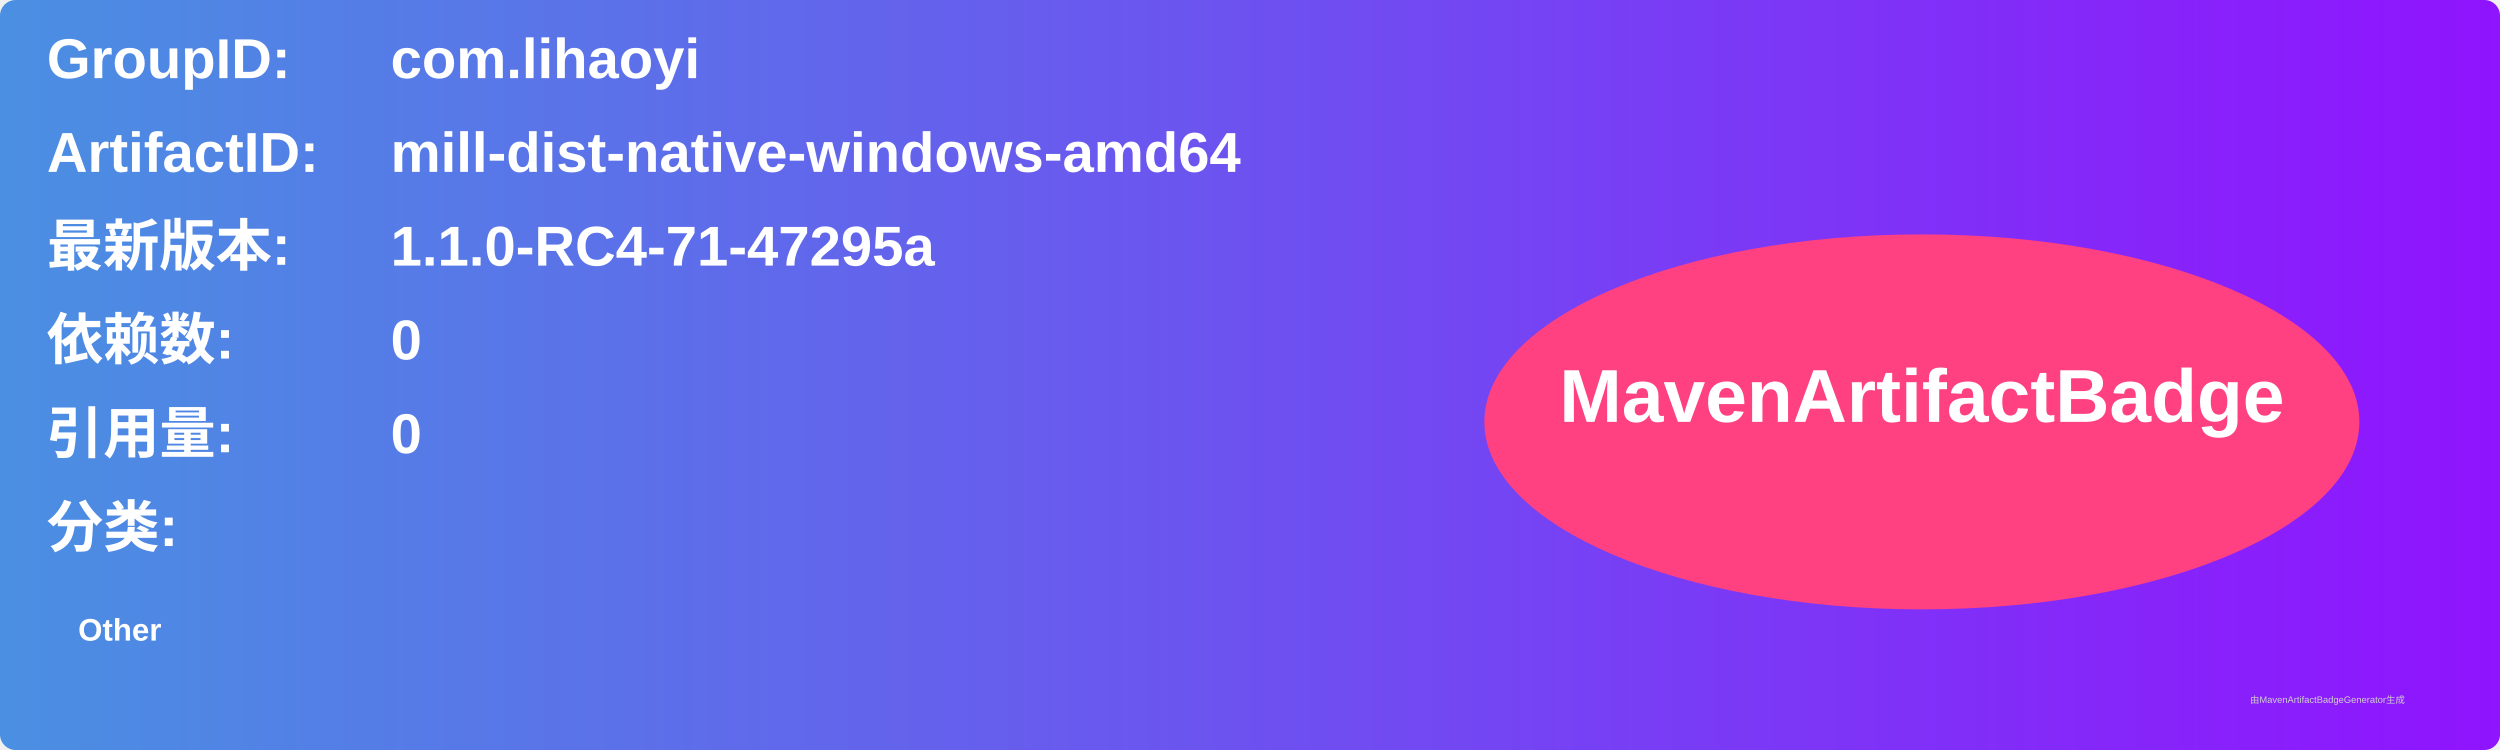
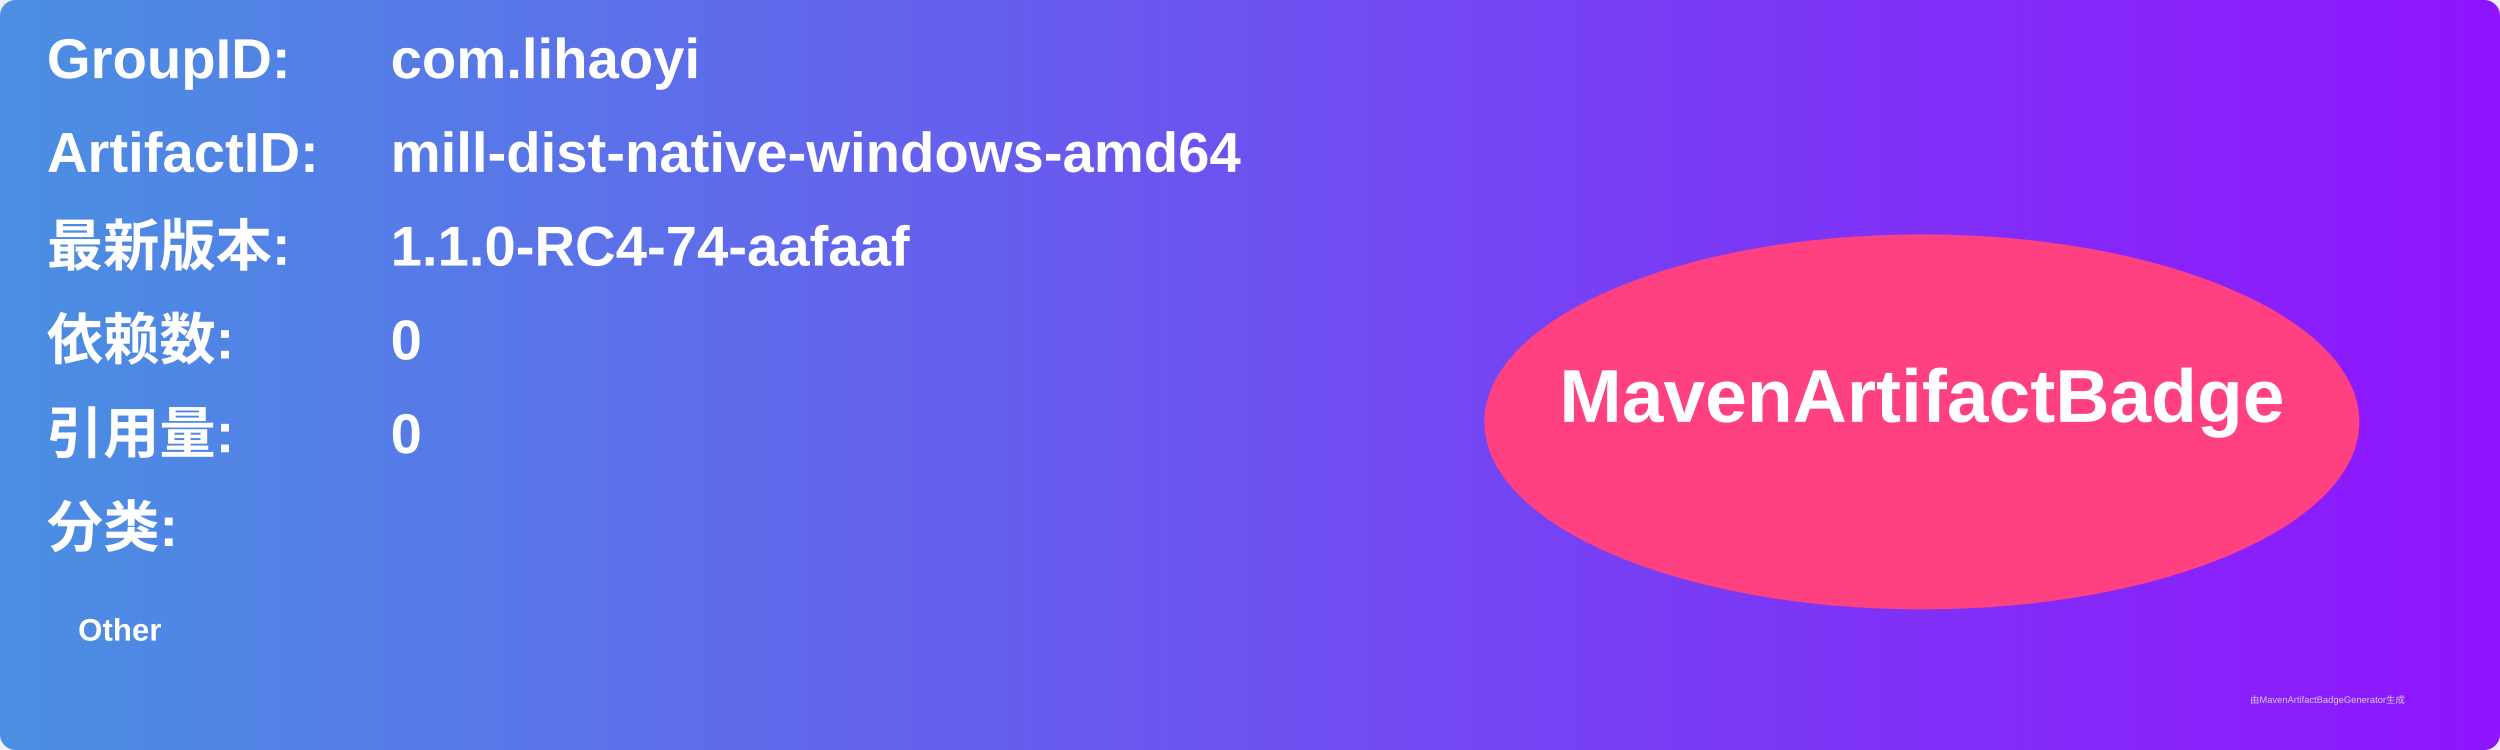
<svg xmlns="http://www.w3.org/2000/svg" width="800" height="240" viewBox="0 0 800 240">
  <linearGradient id="grad" x1="0%" y1="0%" x2="100%" y2="0%">
    <stop offset="0%" stop-color="#4a90e2" />
    <stop offset="100%" stop-color="#9013fe" />
  </linearGradient>
  <rect width="100%" height="100%" rx="5" ry="5" fill="url(#grad)" />
  <g transform="translate(15, 15)">
    <text x="0" y="10" font-family="Arial" font-size="18" fill="white" font-weight="bold" width="260">GroupID:</text>
    <text x="110" y="10" font-family="Arial" font-size="18" fill="white" font-weight="bold" width="460">com.lihaoyi</text>
    <text x="0" y="40" font-family="Arial" font-size="18" fill="white" font-weight="bold" width="260">ArtifactID:</text>
    <text x="110" y="40" font-family="Arial" font-size="18" fill="white" font-weight="bold" width="460">mill-dist-native-windows-amd64</text>
    <text x="0" y="70" font-family="Arial" font-size="18" fill="white" font-weight="bold">最新版本:</text>
    <text x="110" y="70" font-family="Arial" font-size="18" fill="white" font-weight="bold">
-       <tspan font-weight="bold">1.1.0-RC4-71-47295a</tspan>
+       <tspan font-weight="bold">1.1.0-RC4-74-aafaaf</tspan>
    </text>
    <text x="0" y="100" font-family="Arial" font-size="18" fill="white" font-weight="bold">依赖数: </text>
    <text x="110" y="100" font-family="Arial" font-size="18" fill="white">
      <tspan font-weight="bold">0</tspan>
    </text>
    <text x="0" y="130" font-family="Arial" font-size="18" fill="white" font-weight="bold">引用量: </text>
    <text x="110" y="130" font-family="Arial" font-size="18" fill="white">
      <tspan font-weight="bold">0</tspan>
    </text>
    <text x="0" y="160" font-family="Arial" font-size="18" fill="white" font-weight="bold">分类:</text>
    <text x="10" y="190" font-family="Arial" font-size="10" fill="white">
      <tspan font-weight="bold">Other</tspan>
    </text>
    <ellipse cx="600" cy="120" rx="140" ry="60" fill="#ff4081" />
    <text x="600" y="120" text-anchor="middle" font-family="Arial" font-size="24" fill="white" font-weight="bold">MavenArtifactBadge</text>
  </g>
  <text x="720" y="225" font-family="Arial" font-size="3" fill="#d0d0d0">由MavenArtifactBadgeGenerator生成</text>
</svg>
